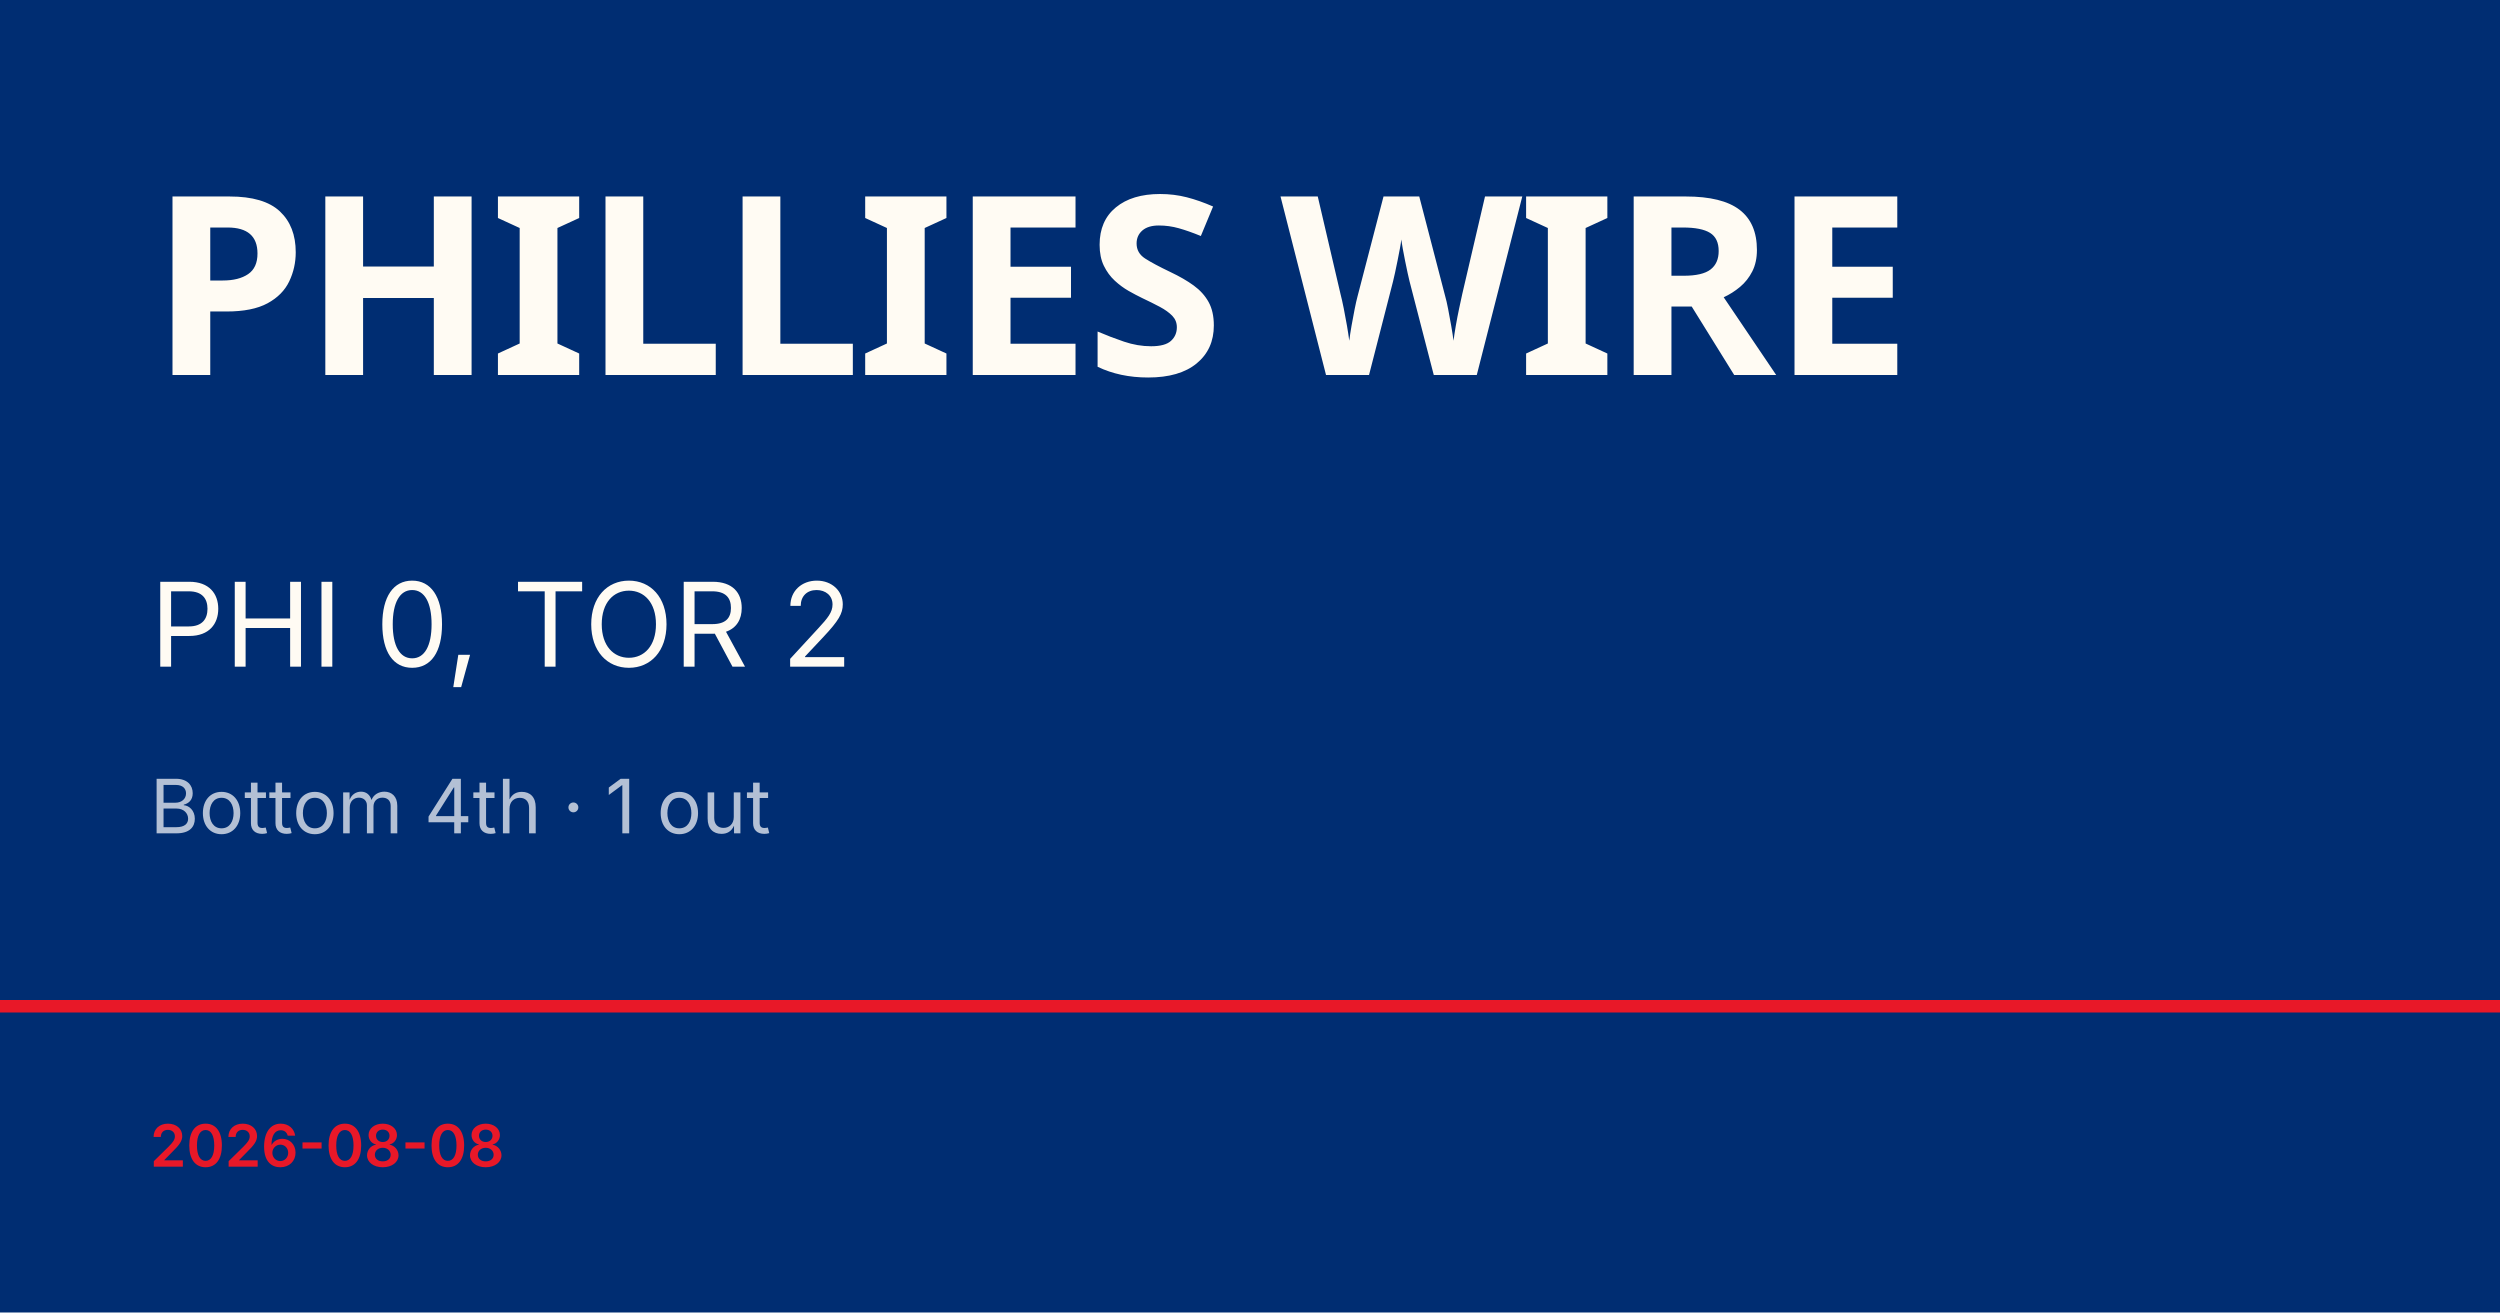
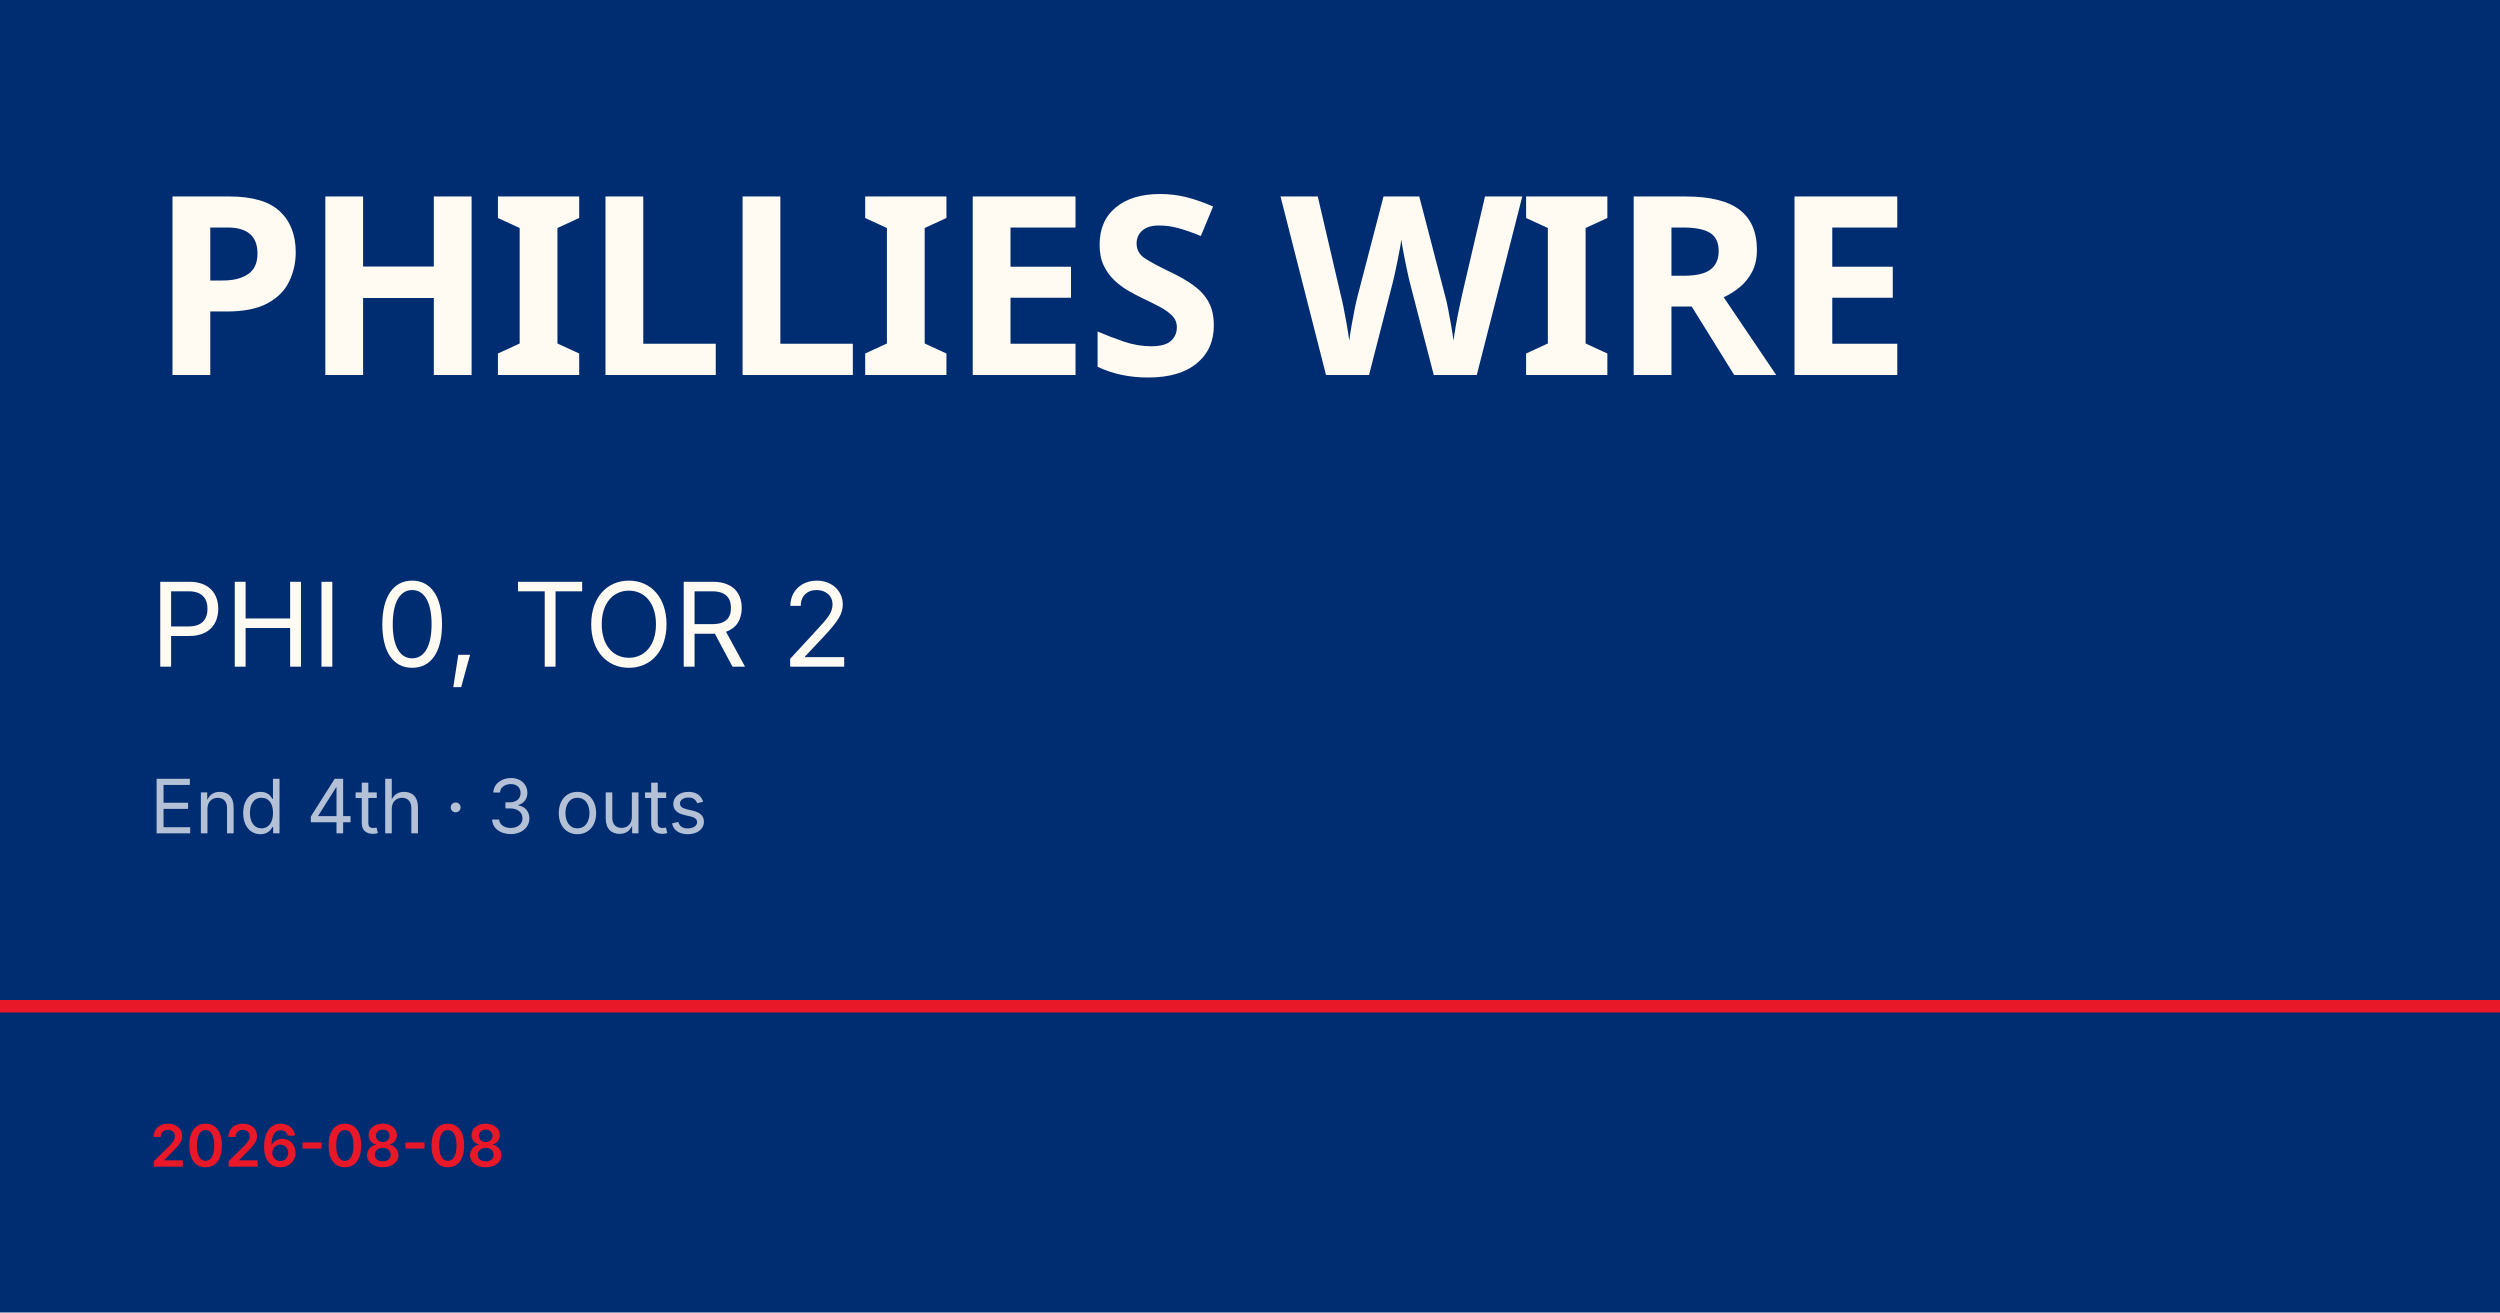
<svg xmlns="http://www.w3.org/2000/svg" viewBox="0 0 1200 630">
  <rect width="1200" height="630" fill="#002d72" />
  <rect y="480" width="1200" height="6" fill="#e81828" />
  <text x="72" y="180" font-family="Barlow Condensed, Impact, sans-serif" font-size="120" font-weight="900" fill="#fffbf3" letter-spacing="-2">PHILLIES WIRE</text>
  <text x="72" y="320" font-family="Inter, Helvetica, sans-serif" font-size="56" fill="#fffbf3">PHI 0, TOR 2</text>
-   <text x="72" y="400" font-family="Inter, Helvetica, sans-serif" font-size="36" fill="rgba(255,255,255,0.7)">Bottom 4th · 1 out</text>
+   <text x="72" y="400" font-family="Inter, Helvetica, sans-serif" font-size="36" fill="rgba(255,255,255,0.7)">End 4th · 3 outs</text>
  <text x="72" y="560" font-family="Inter, Helvetica, sans-serif" font-size="28" fill="#e81828" font-weight="600">2026-08-08</text>
</svg>
